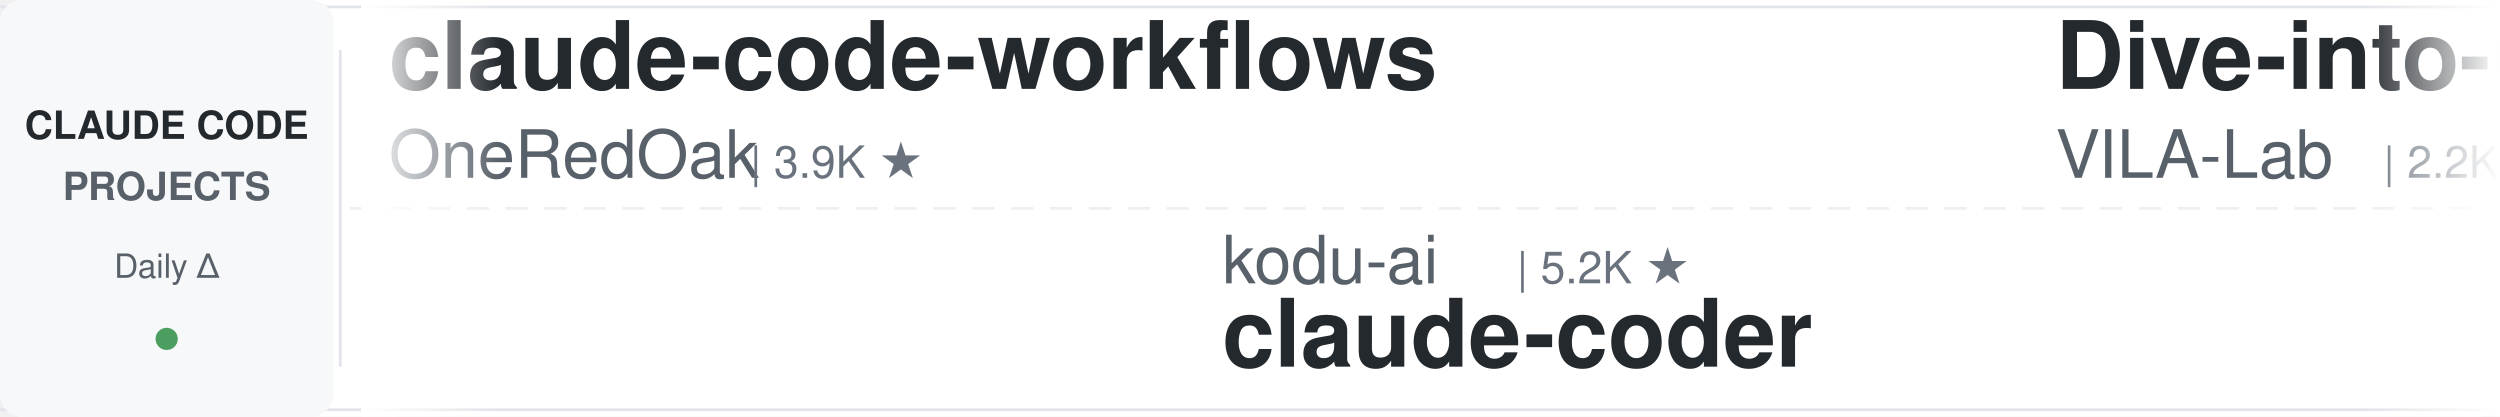
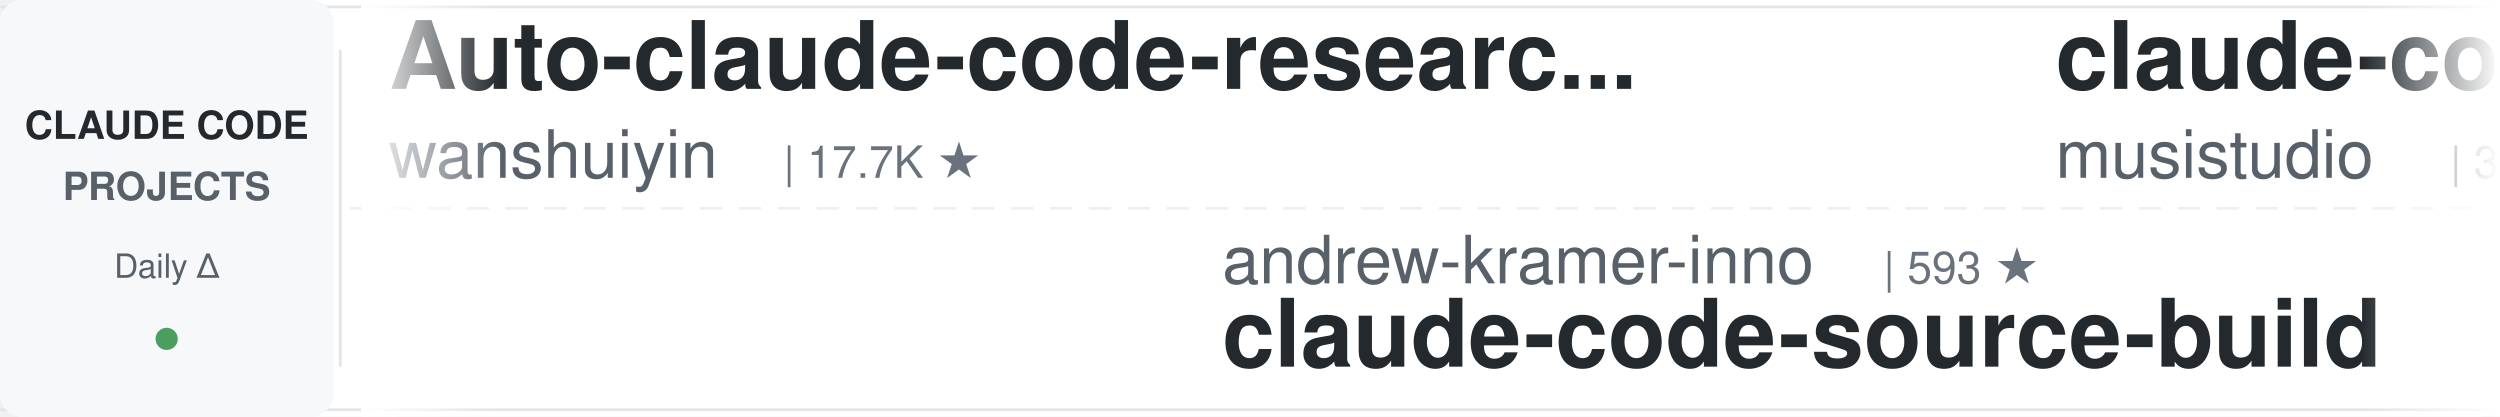
<svg xmlns="http://www.w3.org/2000/svg" width="900" height="150">
  <defs>
    <linearGradient id="leftFade" x1="0%" y1="0%" x2="100%" y2="0%">
      <stop offset="0%" style="stop-color:#ffffff;stop-opacity:1" />
      <stop offset="100%" style="stop-color:#ffffff;stop-opacity:0" />
    </linearGradient>
    <linearGradient id="rightFade" x1="0%" y1="0%" x2="100%" y2="0%">
      <stop offset="0%" style="stop-color:#ffffff;stop-opacity:0" />
      <stop offset="100%" style="stop-color:#ffffff;stop-opacity:1" />
    </linearGradient>
  </defs>
  <rect width="900" height="150" fill="#ffffff" rx="8" />
  <rect x="0" y="2" width="900" height="1" fill="#e1e4e8" />
  <rect x="0" y="147" width="900" height="1" fill="#e1e4e8" />
  <line x1="0" y1="75" x2="900" y2="75" stroke="#e1e4e8" stroke-width="1" stroke-dasharray="8 6" opacity="0.6" />
  <rect x="0" y="0" width="120" height="150" fill="#f6f8fa" rx="8" />
  <text x="60" y="50" font-family="-apple-system, BlinkMacSystemFont, 'Segoe UI', Helvetica, Arial, sans-serif" font-size="14" font-weight="600" fill="#24292e" text-anchor="middle">CLAUDE CODE</text>
  <text x="60" y="72" font-family="-apple-system, BlinkMacSystemFont, 'Segoe UI', Helvetica, Arial, sans-serif" font-size="14" font-weight="600" fill="#586069" text-anchor="middle">PROJECTS</text>
  <text x="60" y="100" font-family="-apple-system, BlinkMacSystemFont, 'Segoe UI', Helvetica, Arial, sans-serif" font-size="12" font-weight="500" fill="#586069" text-anchor="middle">Daily Δ</text>
  <circle cx="60" cy="122" r="4" fill="#22863a" opacity="0.8" />
  <rect x="122" y="18" width="1" height="114" fill="#e1e4e8" />
  <clipPath id="tickerClip">
    <rect x="130" y="0" width="770" height="150" />
  </clipPath>
  <g clip-path="url(#tickerClip)">
    <g id="tickerItems">
      <animateTransform attributeName="transform" attributeType="XML" type="translate" from="0 0" to="-3000 0" dur="54s" repeatCount="indefinite" />
      <g transform="translate(0, 0)">
-         <text x="140" y="32" font-family="-apple-system, BlinkMacSystemFont, 'Segoe UI', Helvetica, Arial, sans-serif" font-size="34" font-weight="600" fill="#24292e">claude-code-workflows</text>
-         <text x="140" y="64" font-family="-apple-system, BlinkMacSystemFont, 'Segoe UI', Helvetica, Arial, sans-serif" font-size="24" font-weight="400" fill="#586069">OneRedOak</text>
-         <text x="270" y="64" font-family="-apple-system, BlinkMacSystemFont, 'Segoe UI', Helvetica, Arial, sans-serif" font-size="16" font-weight="500" fill="#6a737d">| 3.9K ★</text>
+         <text x="140" y="32" font-family="-apple-system, BlinkMacSystemFont, 'Segoe UI', Helvetica, Arial, sans-serif" font-size="34" font-weight="600" fill="#24292e">Auto-claude-code-researc...</text>
+         <text x="140" y="64" font-family="-apple-system, BlinkMacSystemFont, 'Segoe UI', Helvetica, Arial, sans-serif" font-size="24" font-weight="400" fill="#586069">wanshuiyin</text>
+         <text x="282" y="64" font-family="-apple-system, BlinkMacSystemFont, 'Segoe UI', Helvetica, Arial, sans-serif" font-size="16" font-weight="500" fill="#6a737d">| 17.7K ★</text>
      </g>
      <g transform="translate(300, 0)">
-         <text x="140" y="102" font-family="-apple-system, BlinkMacSystemFont, 'Segoe UI', Helvetica, Arial, sans-serif" font-size="24" font-weight="400" fill="#586069">kodu-ai</text>
-         <text x="246" y="102" font-family="-apple-system, BlinkMacSystemFont, 'Segoe UI', Helvetica, Arial, sans-serif" font-size="16" font-weight="500" fill="#6a737d">| 5.2K ★</text>
-         <text x="140" y="132" font-family="-apple-system, BlinkMacSystemFont, 'Segoe UI', Helvetica, Arial, sans-serif" font-size="34" font-weight="600" fill="#24292e">claude-coder</text>
+         <text x="140" y="102" font-family="-apple-system, BlinkMacSystemFont, 'Segoe UI', Helvetica, Arial, sans-serif" font-size="24" font-weight="400" fill="#586069">andrew-kramer-inno</text>
+         <text x="378" y="102" font-family="-apple-system, BlinkMacSystemFont, 'Segoe UI', Helvetica, Arial, sans-serif" font-size="16" font-weight="500" fill="#6a737d">| 593 ★</text>
+         <text x="140" y="132" font-family="-apple-system, BlinkMacSystemFont, 'Segoe UI', Helvetica, Arial, sans-serif" font-size="34" font-weight="600" fill="#24292e">claude-code-source-build</text>
      </g>
      <g transform="translate(600, 0)">
-         <text x="140" y="32" font-family="-apple-system, BlinkMacSystemFont, 'Segoe UI', Helvetica, Arial, sans-serif" font-size="34" font-weight="600" fill="#24292e">Dive-into-Claude-Code</text>
-         <text x="140" y="64" font-family="-apple-system, BlinkMacSystemFont, 'Segoe UI', Helvetica, Arial, sans-serif" font-size="24" font-weight="400" fill="#586069">VILA-Lab</text>
-         <text x="258" y="64" font-family="-apple-system, BlinkMacSystemFont, 'Segoe UI', Helvetica, Arial, sans-serif" font-size="16" font-weight="500" fill="#6a737d">| 2.2K ★</text>
+         <text x="140" y="32" font-family="-apple-system, BlinkMacSystemFont, 'Segoe UI', Helvetica, Arial, sans-serif" font-size="34" font-weight="600" fill="#24292e">claude-code-router</text>
+         <text x="140" y="64" font-family="-apple-system, BlinkMacSystemFont, 'Segoe UI', Helvetica, Arial, sans-serif" font-size="24" font-weight="400" fill="#586069">musistudio</text>
+         <text x="282" y="64" font-family="-apple-system, BlinkMacSystemFont, 'Segoe UI', Helvetica, Arial, sans-serif" font-size="16" font-weight="500" fill="#6a737d">| 37.8K ★</text>
      </g>
      <g transform="translate(900, 0)">
-         <text x="140" y="102" font-family="-apple-system, BlinkMacSystemFont, 'Segoe UI', Helvetica, Arial, sans-serif" font-size="24" font-weight="400" fill="#586069">Yeachan-Heo</text>
-         <text x="294" y="102" font-family="-apple-system, BlinkMacSystemFont, 'Segoe UI', Helvetica, Arial, sans-serif" font-size="16" font-weight="500" fill="#6a737d">| 40.1K ★</text>
-         <text x="140" y="132" font-family="-apple-system, BlinkMacSystemFont, 'Segoe UI', Helvetica, Arial, sans-serif" font-size="34" font-weight="600" fill="#24292e">oh-my-claudecode</text>
+         <text x="140" y="102" font-family="-apple-system, BlinkMacSystemFont, 'Segoe UI', Helvetica, Arial, sans-serif" font-size="24" font-weight="400" fill="#586069">Maciek-roboblog</text>
+         <text x="342" y="102" font-family="-apple-system, BlinkMacSystemFont, 'Segoe UI', Helvetica, Arial, sans-serif" font-size="16" font-weight="500" fill="#6a737d">| 8.7K ★</text>
+         <text x="140" y="132" font-family="-apple-system, BlinkMacSystemFont, 'Segoe UI', Helvetica, Arial, sans-serif" font-size="34" font-weight="600" fill="#24292e">Claude-Code-Usage-Monito...</text>
      </g>
      <g transform="translate(1200, 0)">
-         <text x="140" y="32" font-family="-apple-system, BlinkMacSystemFont, 'Segoe UI', Helvetica, Arial, sans-serif" font-size="34" font-weight="600" fill="#24292e">how-claude-code-works</text>
-         <text x="140" y="64" font-family="-apple-system, BlinkMacSystemFont, 'Segoe UI', Helvetica, Arial, sans-serif" font-size="24" font-weight="400" fill="#586069">Windy3f3f3f3f</text>
-         <text x="318" y="64" font-family="-apple-system, BlinkMacSystemFont, 'Segoe UI', Helvetica, Arial, sans-serif" font-size="16" font-weight="500" fill="#6a737d">| 3.8K ★</text>
-       </g>
-       <g transform="translate(1500, 0)">
-         <text x="140" y="102" font-family="-apple-system, BlinkMacSystemFont, 'Segoe UI', Helvetica, Arial, sans-serif" font-size="24" font-weight="400" fill="#586069">shanraisshan</text>
-         <text x="306" y="102" font-family="-apple-system, BlinkMacSystemFont, 'Segoe UI', Helvetica, Arial, sans-serif" font-size="16" font-weight="500" fill="#6a737d">| 67.7K ★</text>
-         <text x="140" y="132" font-family="-apple-system, BlinkMacSystemFont, 'Segoe UI', Helvetica, Arial, sans-serif" font-size="34" font-weight="600" fill="#24292e">claude-code-best-practic...</text>
-       </g>
-       <g transform="translate(1800, 0)">
        <text x="140" y="32" font-family="-apple-system, BlinkMacSystemFont, 'Segoe UI', Helvetica, Arial, sans-serif" font-size="34" font-weight="600" fill="#24292e">claude-code-local</text>
        <text x="140" y="64" font-family="-apple-system, BlinkMacSystemFont, 'Segoe UI', Helvetica, Arial, sans-serif" font-size="24" font-weight="400" fill="#586069">nicedreamzapp</text>
        <text x="318" y="64" font-family="-apple-system, BlinkMacSystemFont, 'Segoe UI', Helvetica, Arial, sans-serif" font-size="16" font-weight="500" fill="#6a737d">| 3.4K ★</text>
      </g>
+       <g transform="translate(1500, 0)">
+         <text x="140" y="102" font-family="-apple-system, BlinkMacSystemFont, 'Segoe UI', Helvetica, Arial, sans-serif" font-size="24" font-weight="400" fill="#586069">multica-ai</text>
+         <text x="282" y="102" font-family="-apple-system, BlinkMacSystemFont, 'Segoe UI', Helvetica, Arial, sans-serif" font-size="16" font-weight="500" fill="#6a737d">| 221.1K ★</text>
+         <text x="140" y="132" font-family="-apple-system, BlinkMacSystemFont, 'Segoe UI', Helvetica, Arial, sans-serif" font-size="34" font-weight="600" fill="#24292e">andrej-karpathy-skills</text>
+       </g>
+       <g transform="translate(1800, 0)">
+         <text x="140" y="32" font-family="-apple-system, BlinkMacSystemFont, 'Segoe UI', Helvetica, Arial, sans-serif" font-size="34" font-weight="600" fill="#24292e">sc-claude-code-files</text>
+         <text x="140" y="64" font-family="-apple-system, BlinkMacSystemFont, 'Segoe UI', Helvetica, Arial, sans-serif" font-size="24" font-weight="400" fill="#586069">https-deeplearning-ai</text>
+         <text x="414" y="64" font-family="-apple-system, BlinkMacSystemFont, 'Segoe UI', Helvetica, Arial, sans-serif" font-size="16" font-weight="500" fill="#6a737d">| 557 ★</text>
+       </g>
      <g transform="translate(2100, 0)">
-         <text x="140" y="102" font-family="-apple-system, BlinkMacSystemFont, 'Segoe UI', Helvetica, Arial, sans-serif" font-size="24" font-weight="400" fill="#586069">anthropics</text>
-         <text x="282" y="102" font-family="-apple-system, BlinkMacSystemFont, 'Segoe UI', Helvetica, Arial, sans-serif" font-size="16" font-weight="500" fill="#6a737d">| 9.6K ★</text>
-         <text x="140" y="132" font-family="-apple-system, BlinkMacSystemFont, 'Segoe UI', Helvetica, Arial, sans-serif" font-size="34" font-weight="600" fill="#24292e">claude-code-action</text>
+         <text x="140" y="102" font-family="-apple-system, BlinkMacSystemFont, 'Segoe UI', Helvetica, Arial, sans-serif" font-size="24" font-weight="400" fill="#586069">liuup</text>
+         <text x="222" y="102" font-family="-apple-system, BlinkMacSystemFont, 'Segoe UI', Helvetica, Arial, sans-serif" font-size="16" font-weight="500" fill="#6a737d">| 4.0K ★</text>
+         <text x="140" y="132" font-family="-apple-system, BlinkMacSystemFont, 'Segoe UI', Helvetica, Arial, sans-serif" font-size="34" font-weight="600" fill="#24292e">claude-code-analysis</text>
      </g>
      <g transform="translate(2400, 0)">
-         <text x="140" y="32" font-family="-apple-system, BlinkMacSystemFont, 'Segoe UI', Helvetica, Arial, sans-serif" font-size="34" font-weight="600" fill="#24292e">claude-code-harness</text>
-         <text x="140" y="64" font-family="-apple-system, BlinkMacSystemFont, 'Segoe UI', Helvetica, Arial, sans-serif" font-size="24" font-weight="400" fill="#586069">Chachamaru127</text>
-         <text x="318" y="64" font-family="-apple-system, BlinkMacSystemFont, 'Segoe UI', Helvetica, Arial, sans-serif" font-size="16" font-weight="500" fill="#6a737d">| 3.2K ★</text>
+         <text x="140" y="32" font-family="-apple-system, BlinkMacSystemFont, 'Segoe UI', Helvetica, Arial, sans-serif" font-size="34" font-weight="600" fill="#24292e">claude-code-tudou</text>
+         <text x="140" y="64" font-family="-apple-system, BlinkMacSystemFont, 'Segoe UI', Helvetica, Arial, sans-serif" font-size="24" font-weight="400" fill="#586069">AICoderTudou</text>
+         <text x="306" y="64" font-family="-apple-system, BlinkMacSystemFont, 'Segoe UI', Helvetica, Arial, sans-serif" font-size="16" font-weight="500" fill="#6a737d">| 493 ★</text>
      </g>
      <g transform="translate(2700, 0)">
-         <text x="140" y="102" font-family="-apple-system, BlinkMacSystemFont, 'Segoe UI', Helvetica, Arial, sans-serif" font-size="24" font-weight="400" fill="#586069">xu-xiang</text>
-         <text x="258" y="102" font-family="-apple-system, BlinkMacSystemFont, 'Segoe UI', Helvetica, Arial, sans-serif" font-size="16" font-weight="500" fill="#6a737d">| 2.0K ★</text>
-         <text x="140" y="132" font-family="-apple-system, BlinkMacSystemFont, 'Segoe UI', Helvetica, Arial, sans-serif" font-size="34" font-weight="600" fill="#24292e">everything-claude-code-z...</text>
+         <text x="140" y="102" font-family="-apple-system, BlinkMacSystemFont, 'Segoe UI', Helvetica, Arial, sans-serif" font-size="24" font-weight="400" fill="#586069">anthropics</text>
+         <text x="282" y="102" font-family="-apple-system, BlinkMacSystemFont, 'Segoe UI', Helvetica, Arial, sans-serif" font-size="16" font-weight="500" fill="#6a737d">| 6.4K ★</text>
+         <text x="140" y="132" font-family="-apple-system, BlinkMacSystemFont, 'Segoe UI', Helvetica, Arial, sans-serif" font-size="34" font-weight="600" fill="#24292e">claude-code-security-rev...</text>
      </g>
      <g transform="translate(3000, 0)">
-         <text x="140" y="32" font-family="-apple-system, BlinkMacSystemFont, 'Segoe UI', Helvetica, Arial, sans-serif" font-size="34" font-weight="600" fill="#24292e">claude-code-workflows</text>
-         <text x="140" y="64" font-family="-apple-system, BlinkMacSystemFont, 'Segoe UI', Helvetica, Arial, sans-serif" font-size="24" font-weight="400" fill="#586069">OneRedOak</text>
-         <text x="270" y="64" font-family="-apple-system, BlinkMacSystemFont, 'Segoe UI', Helvetica, Arial, sans-serif" font-size="16" font-weight="500" fill="#6a737d">| 3.9K ★</text>
+         <text x="140" y="32" font-family="-apple-system, BlinkMacSystemFont, 'Segoe UI', Helvetica, Arial, sans-serif" font-size="34" font-weight="600" fill="#24292e">Auto-claude-code-researc...</text>
+         <text x="140" y="64" font-family="-apple-system, BlinkMacSystemFont, 'Segoe UI', Helvetica, Arial, sans-serif" font-size="24" font-weight="400" fill="#586069">wanshuiyin</text>
+         <text x="282" y="64" font-family="-apple-system, BlinkMacSystemFont, 'Segoe UI', Helvetica, Arial, sans-serif" font-size="16" font-weight="500" fill="#6a737d">| 17.7K ★</text>
      </g>
      <g transform="translate(3300, 0)">
-         <text x="140" y="102" font-family="-apple-system, BlinkMacSystemFont, 'Segoe UI', Helvetica, Arial, sans-serif" font-size="24" font-weight="400" fill="#586069">kodu-ai</text>
-         <text x="246" y="102" font-family="-apple-system, BlinkMacSystemFont, 'Segoe UI', Helvetica, Arial, sans-serif" font-size="16" font-weight="500" fill="#6a737d">| 5.2K ★</text>
-         <text x="140" y="132" font-family="-apple-system, BlinkMacSystemFont, 'Segoe UI', Helvetica, Arial, sans-serif" font-size="34" font-weight="600" fill="#24292e">claude-coder</text>
+         <text x="140" y="102" font-family="-apple-system, BlinkMacSystemFont, 'Segoe UI', Helvetica, Arial, sans-serif" font-size="24" font-weight="400" fill="#586069">andrew-kramer-inno</text>
+         <text x="378" y="102" font-family="-apple-system, BlinkMacSystemFont, 'Segoe UI', Helvetica, Arial, sans-serif" font-size="16" font-weight="500" fill="#6a737d">| 593 ★</text>
+         <text x="140" y="132" font-family="-apple-system, BlinkMacSystemFont, 'Segoe UI', Helvetica, Arial, sans-serif" font-size="34" font-weight="600" fill="#24292e">claude-code-source-build</text>
      </g>
      <g transform="translate(3600, 0)">
-         <text x="140" y="32" font-family="-apple-system, BlinkMacSystemFont, 'Segoe UI', Helvetica, Arial, sans-serif" font-size="34" font-weight="600" fill="#24292e">Dive-into-Claude-Code</text>
-         <text x="140" y="64" font-family="-apple-system, BlinkMacSystemFont, 'Segoe UI', Helvetica, Arial, sans-serif" font-size="24" font-weight="400" fill="#586069">VILA-Lab</text>
-         <text x="258" y="64" font-family="-apple-system, BlinkMacSystemFont, 'Segoe UI', Helvetica, Arial, sans-serif" font-size="16" font-weight="500" fill="#6a737d">| 2.2K ★</text>
+         <text x="140" y="32" font-family="-apple-system, BlinkMacSystemFont, 'Segoe UI', Helvetica, Arial, sans-serif" font-size="34" font-weight="600" fill="#24292e">claude-code-router</text>
+         <text x="140" y="64" font-family="-apple-system, BlinkMacSystemFont, 'Segoe UI', Helvetica, Arial, sans-serif" font-size="24" font-weight="400" fill="#586069">musistudio</text>
+         <text x="282" y="64" font-family="-apple-system, BlinkMacSystemFont, 'Segoe UI', Helvetica, Arial, sans-serif" font-size="16" font-weight="500" fill="#6a737d">| 37.8K ★</text>
      </g>
      <g transform="translate(3900, 0)">
-         <text x="140" y="102" font-family="-apple-system, BlinkMacSystemFont, 'Segoe UI', Helvetica, Arial, sans-serif" font-size="24" font-weight="400" fill="#586069">Yeachan-Heo</text>
-         <text x="294" y="102" font-family="-apple-system, BlinkMacSystemFont, 'Segoe UI', Helvetica, Arial, sans-serif" font-size="16" font-weight="500" fill="#6a737d">| 40.1K ★</text>
-         <text x="140" y="132" font-family="-apple-system, BlinkMacSystemFont, 'Segoe UI', Helvetica, Arial, sans-serif" font-size="34" font-weight="600" fill="#24292e">oh-my-claudecode</text>
+         <text x="140" y="102" font-family="-apple-system, BlinkMacSystemFont, 'Segoe UI', Helvetica, Arial, sans-serif" font-size="24" font-weight="400" fill="#586069">Maciek-roboblog</text>
+         <text x="342" y="102" font-family="-apple-system, BlinkMacSystemFont, 'Segoe UI', Helvetica, Arial, sans-serif" font-size="16" font-weight="500" fill="#6a737d">| 8.7K ★</text>
+         <text x="140" y="132" font-family="-apple-system, BlinkMacSystemFont, 'Segoe UI', Helvetica, Arial, sans-serif" font-size="34" font-weight="600" fill="#24292e">Claude-Code-Usage-Monito...</text>
      </g>
    </g>
  </g>
  <rect x="130" y="0" width="50" height="150" fill="url(#leftFade)" />
  <rect x="850" y="0" width="50" height="150" fill="url(#rightFade)" />
</svg>
